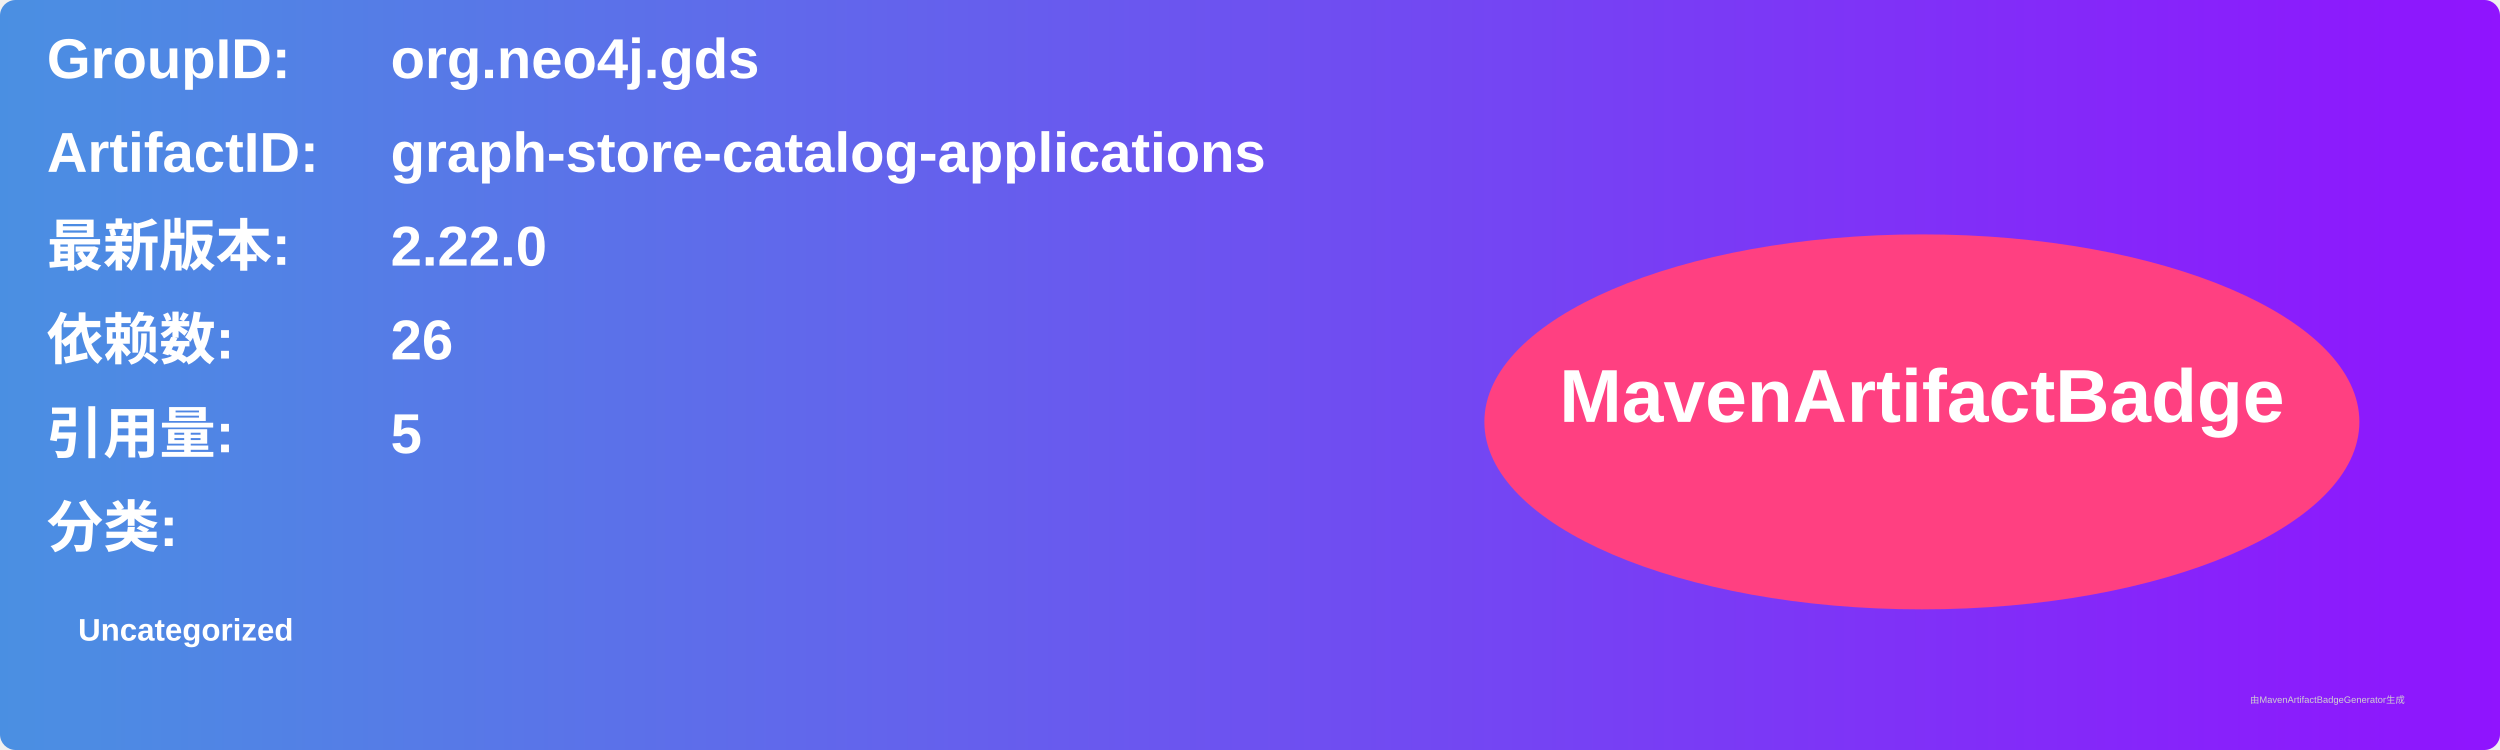
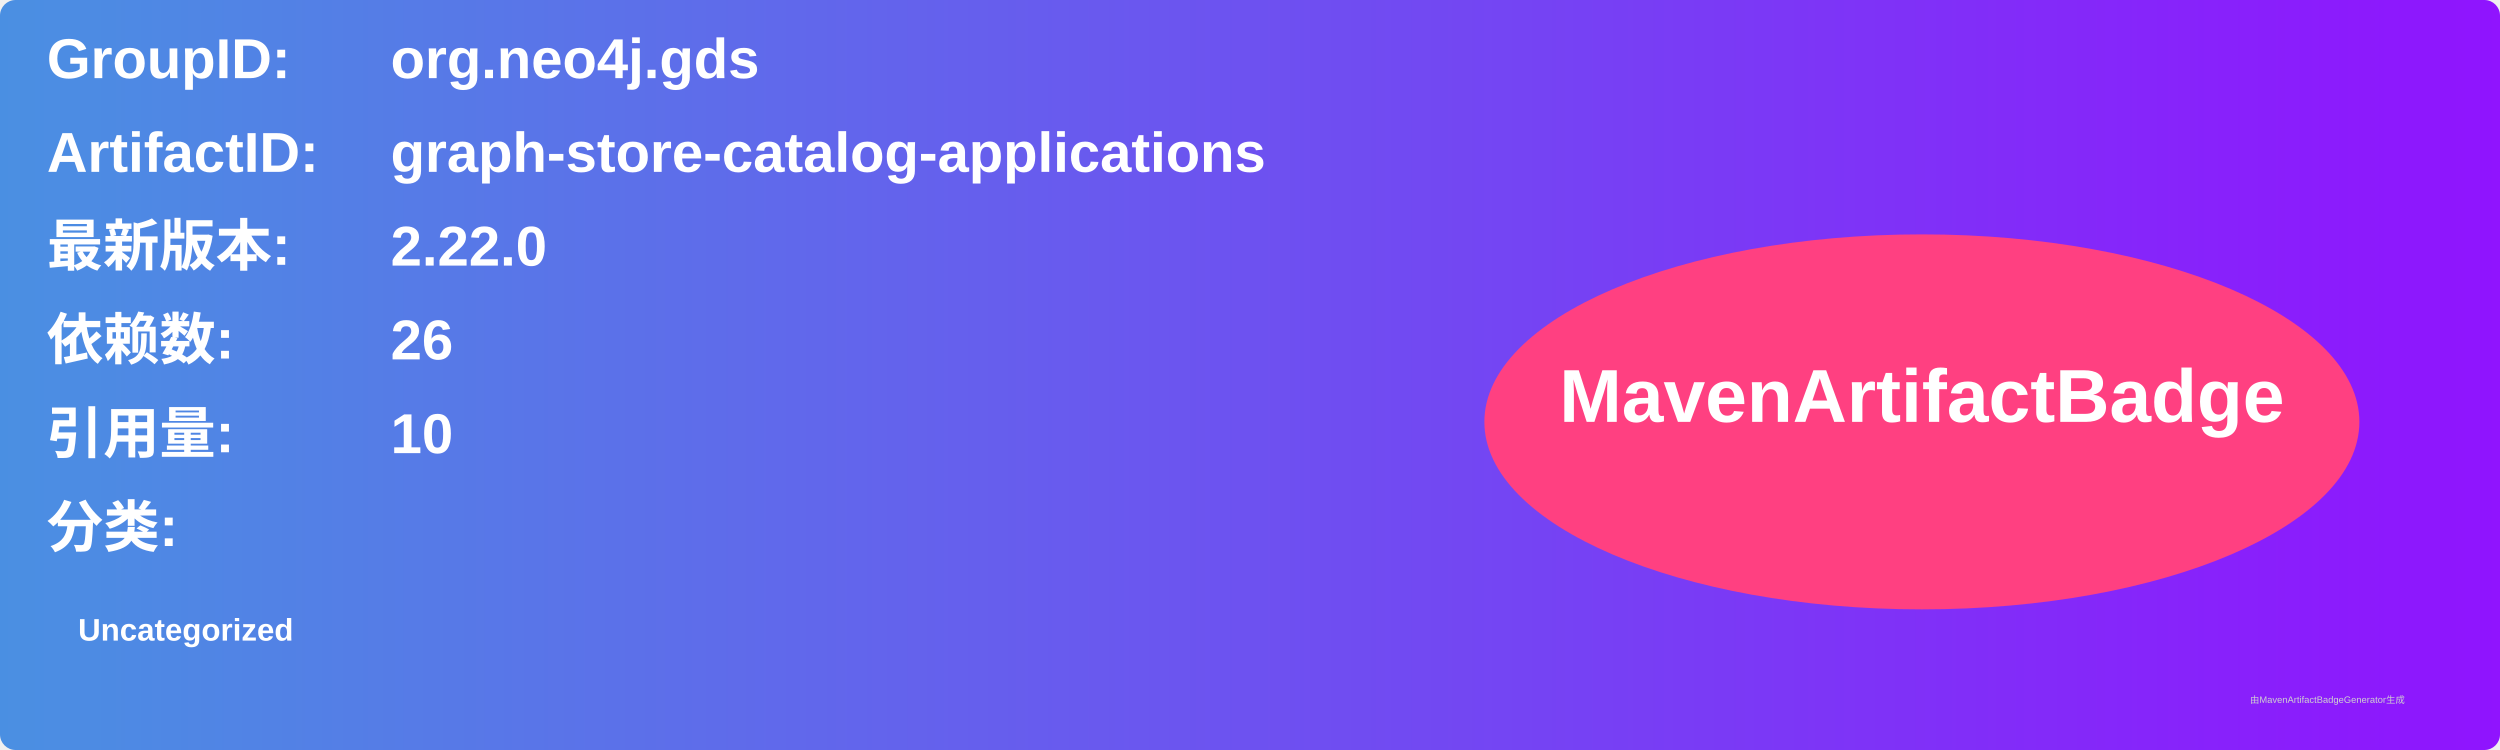
<svg xmlns="http://www.w3.org/2000/svg" width="800" height="240" viewBox="0 0 800 240">
  <linearGradient id="grad" x1="0%" y1="0%" x2="100%" y2="0%">
    <stop offset="0%" stop-color="#4a90e2" />
    <stop offset="100%" stop-color="#9013fe" />
  </linearGradient>
  <rect width="100%" height="100%" rx="5" ry="5" fill="url(#grad)" />
  <g transform="translate(15, 15)">
    <text x="0" y="10" font-family="Arial" font-size="18" fill="white" font-weight="bold" width="260">GroupID:</text>
    <text x="110" y="10" font-family="Arial" font-size="18" fill="white" font-weight="bold" width="460">org.neo4j.gds</text>
    <text x="0" y="40" font-family="Arial" font-size="18" fill="white" font-weight="bold" width="260">ArtifactID:</text>
    <text x="110" y="40" font-family="Arial" font-size="18" fill="white" font-weight="bold" width="460">graph-store-catalog-applications</text>
    <text x="0" y="70" font-family="Arial" font-size="18" fill="white" font-weight="bold">最新版本:</text>
    <text x="110" y="70" font-family="Arial" font-size="18" fill="white" font-weight="bold">
      <tspan font-weight="bold">2.22.0</tspan>
    </text>
    <text x="0" y="100" font-family="Arial" font-size="18" fill="white" font-weight="bold">依赖数: </text>
    <text x="110" y="100" font-family="Arial" font-size="18" fill="white">
      <tspan font-weight="bold">26</tspan>
    </text>
    <text x="0" y="130" font-family="Arial" font-size="18" fill="white" font-weight="bold">引用量: </text>
    <text x="110" y="130" font-family="Arial" font-size="18" fill="white">
-       <tspan font-weight="bold">5</tspan>
+       <tspan font-weight="bold">10</tspan>
    </text>
    <text x="0" y="160" font-family="Arial" font-size="18" fill="white" font-weight="bold">分类:</text>
    <text x="10" y="190" font-family="Arial" font-size="10" fill="white">
      <tspan font-weight="bold">Uncategorized</tspan>
    </text>
    <ellipse cx="600" cy="120" rx="140" ry="60" fill="#ff4081" />
    <text x="600" y="120" text-anchor="middle" font-family="Arial" font-size="24" fill="white" font-weight="bold">MavenArtifactBadge</text>
  </g>
  <text x="720" y="225" font-family="Arial" font-size="3" fill="#d0d0d0">由MavenArtifactBadgeGenerator生成</text>
</svg>
